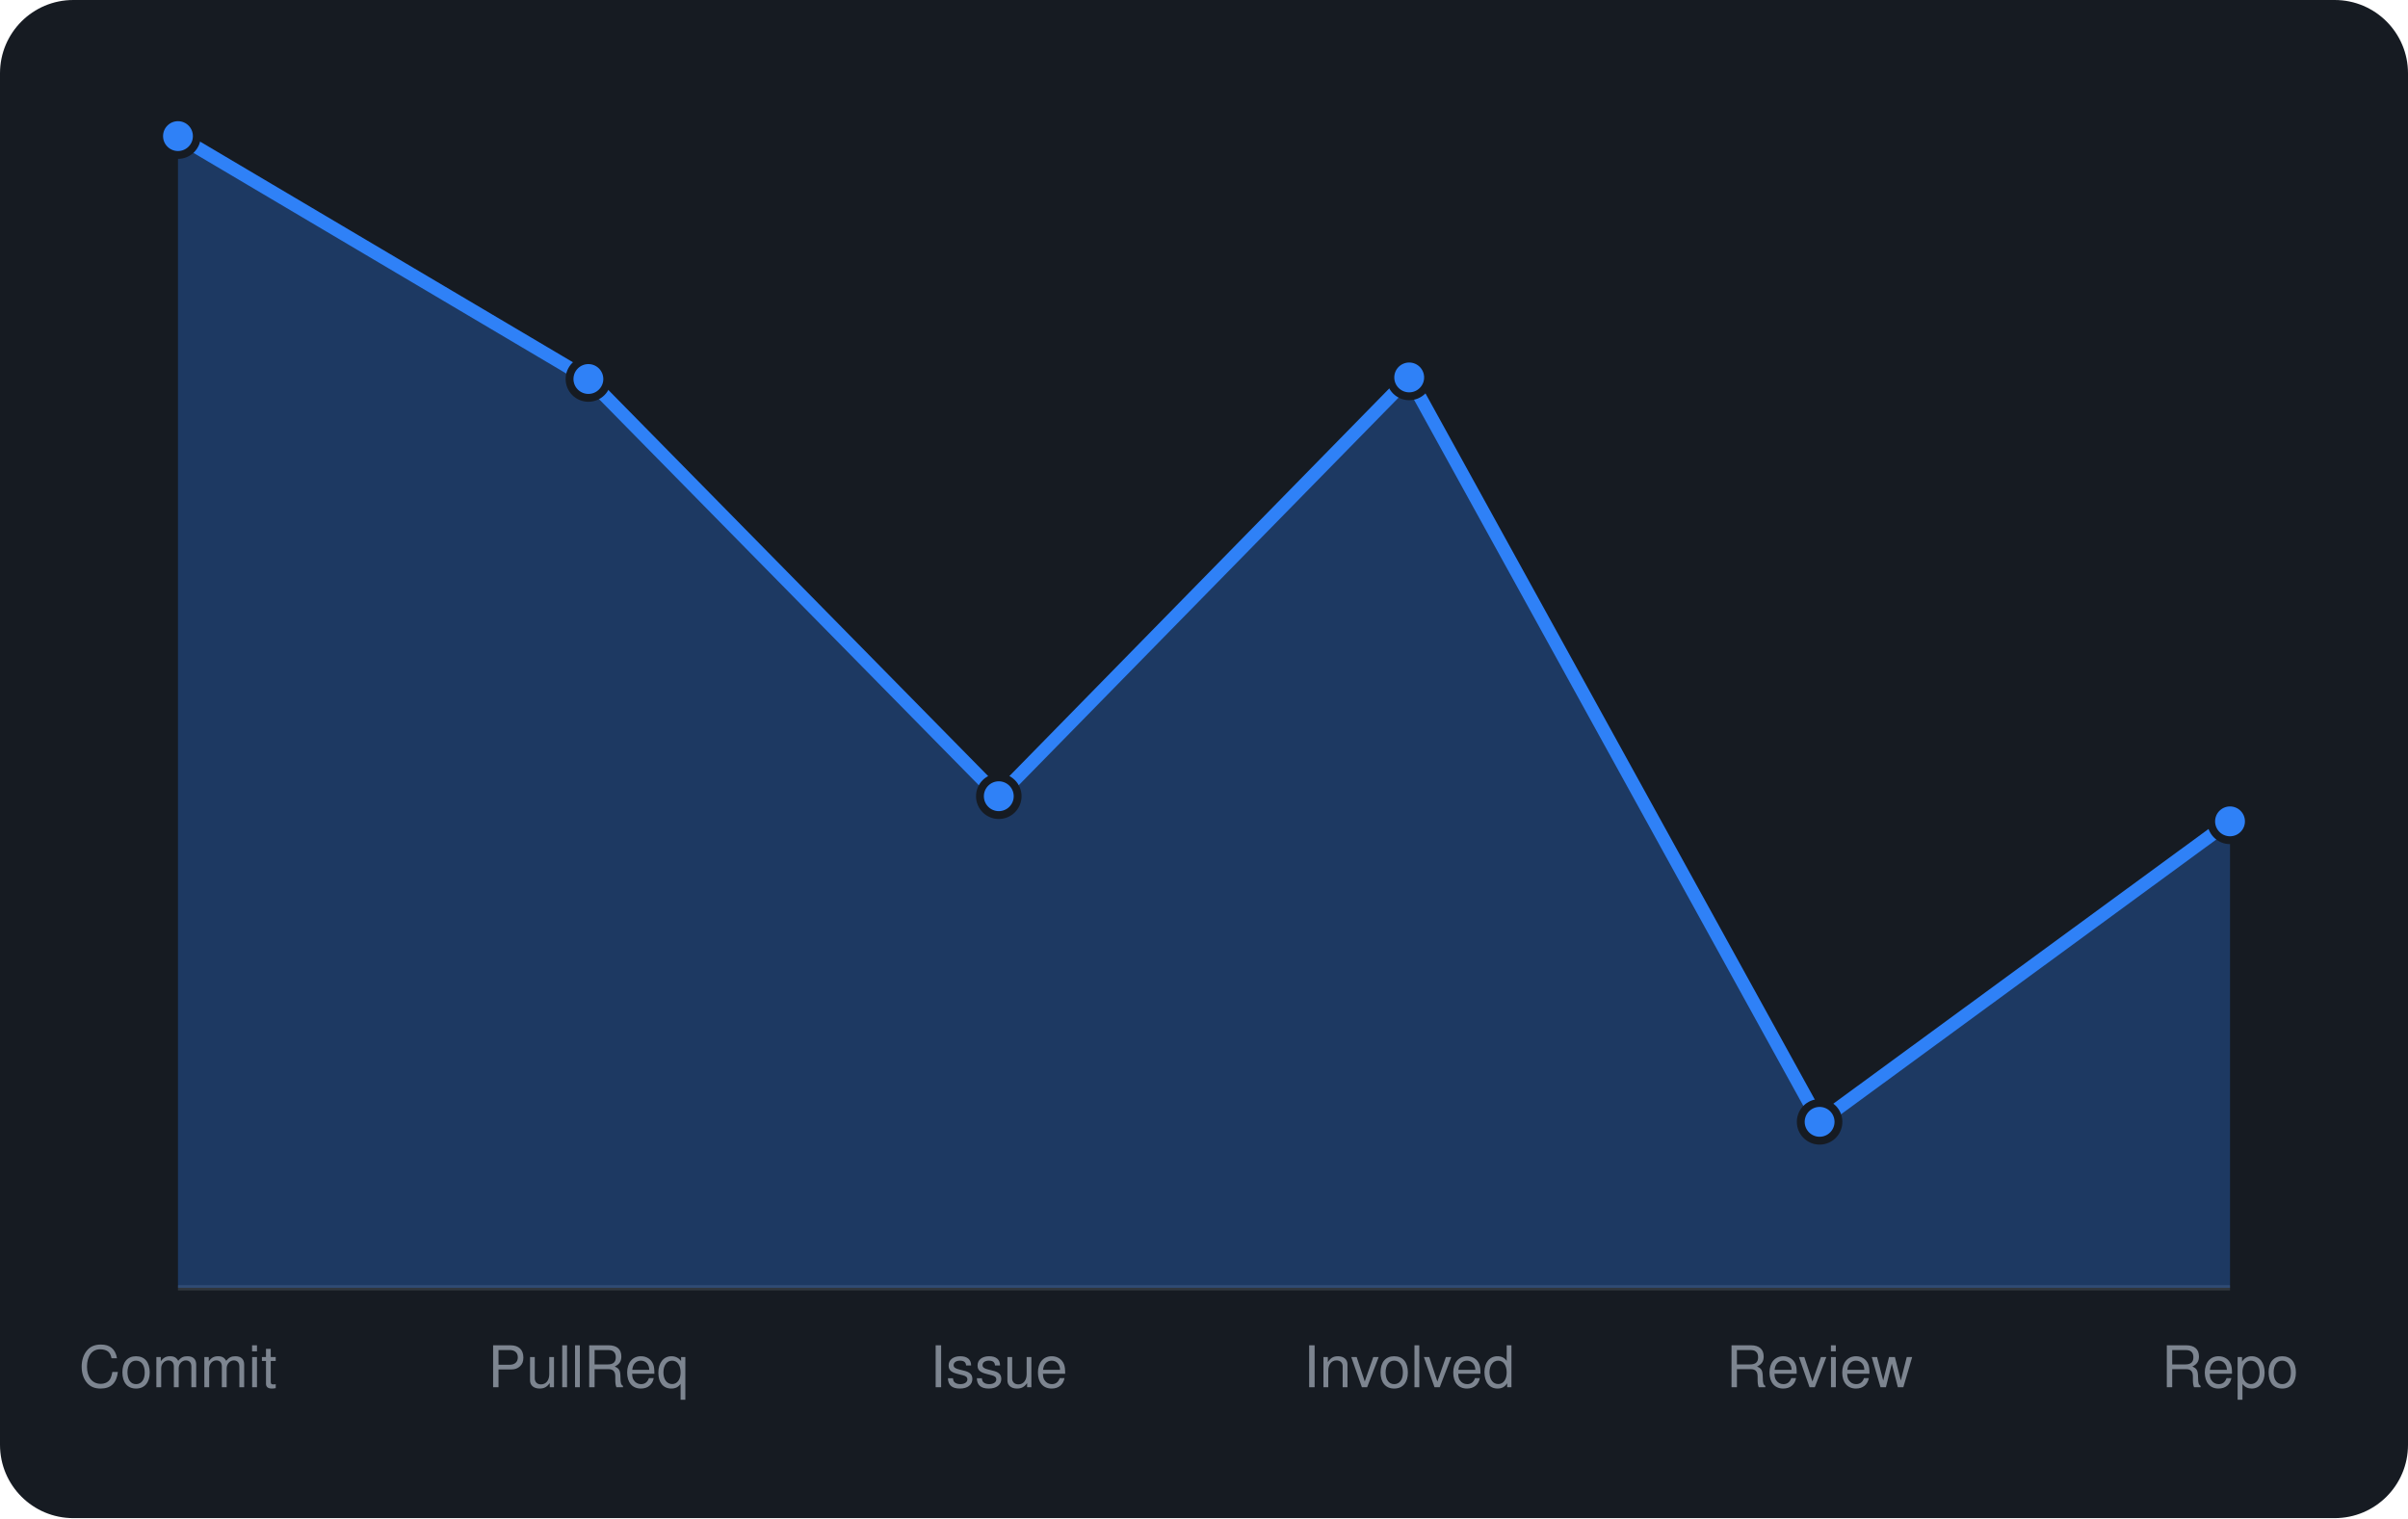
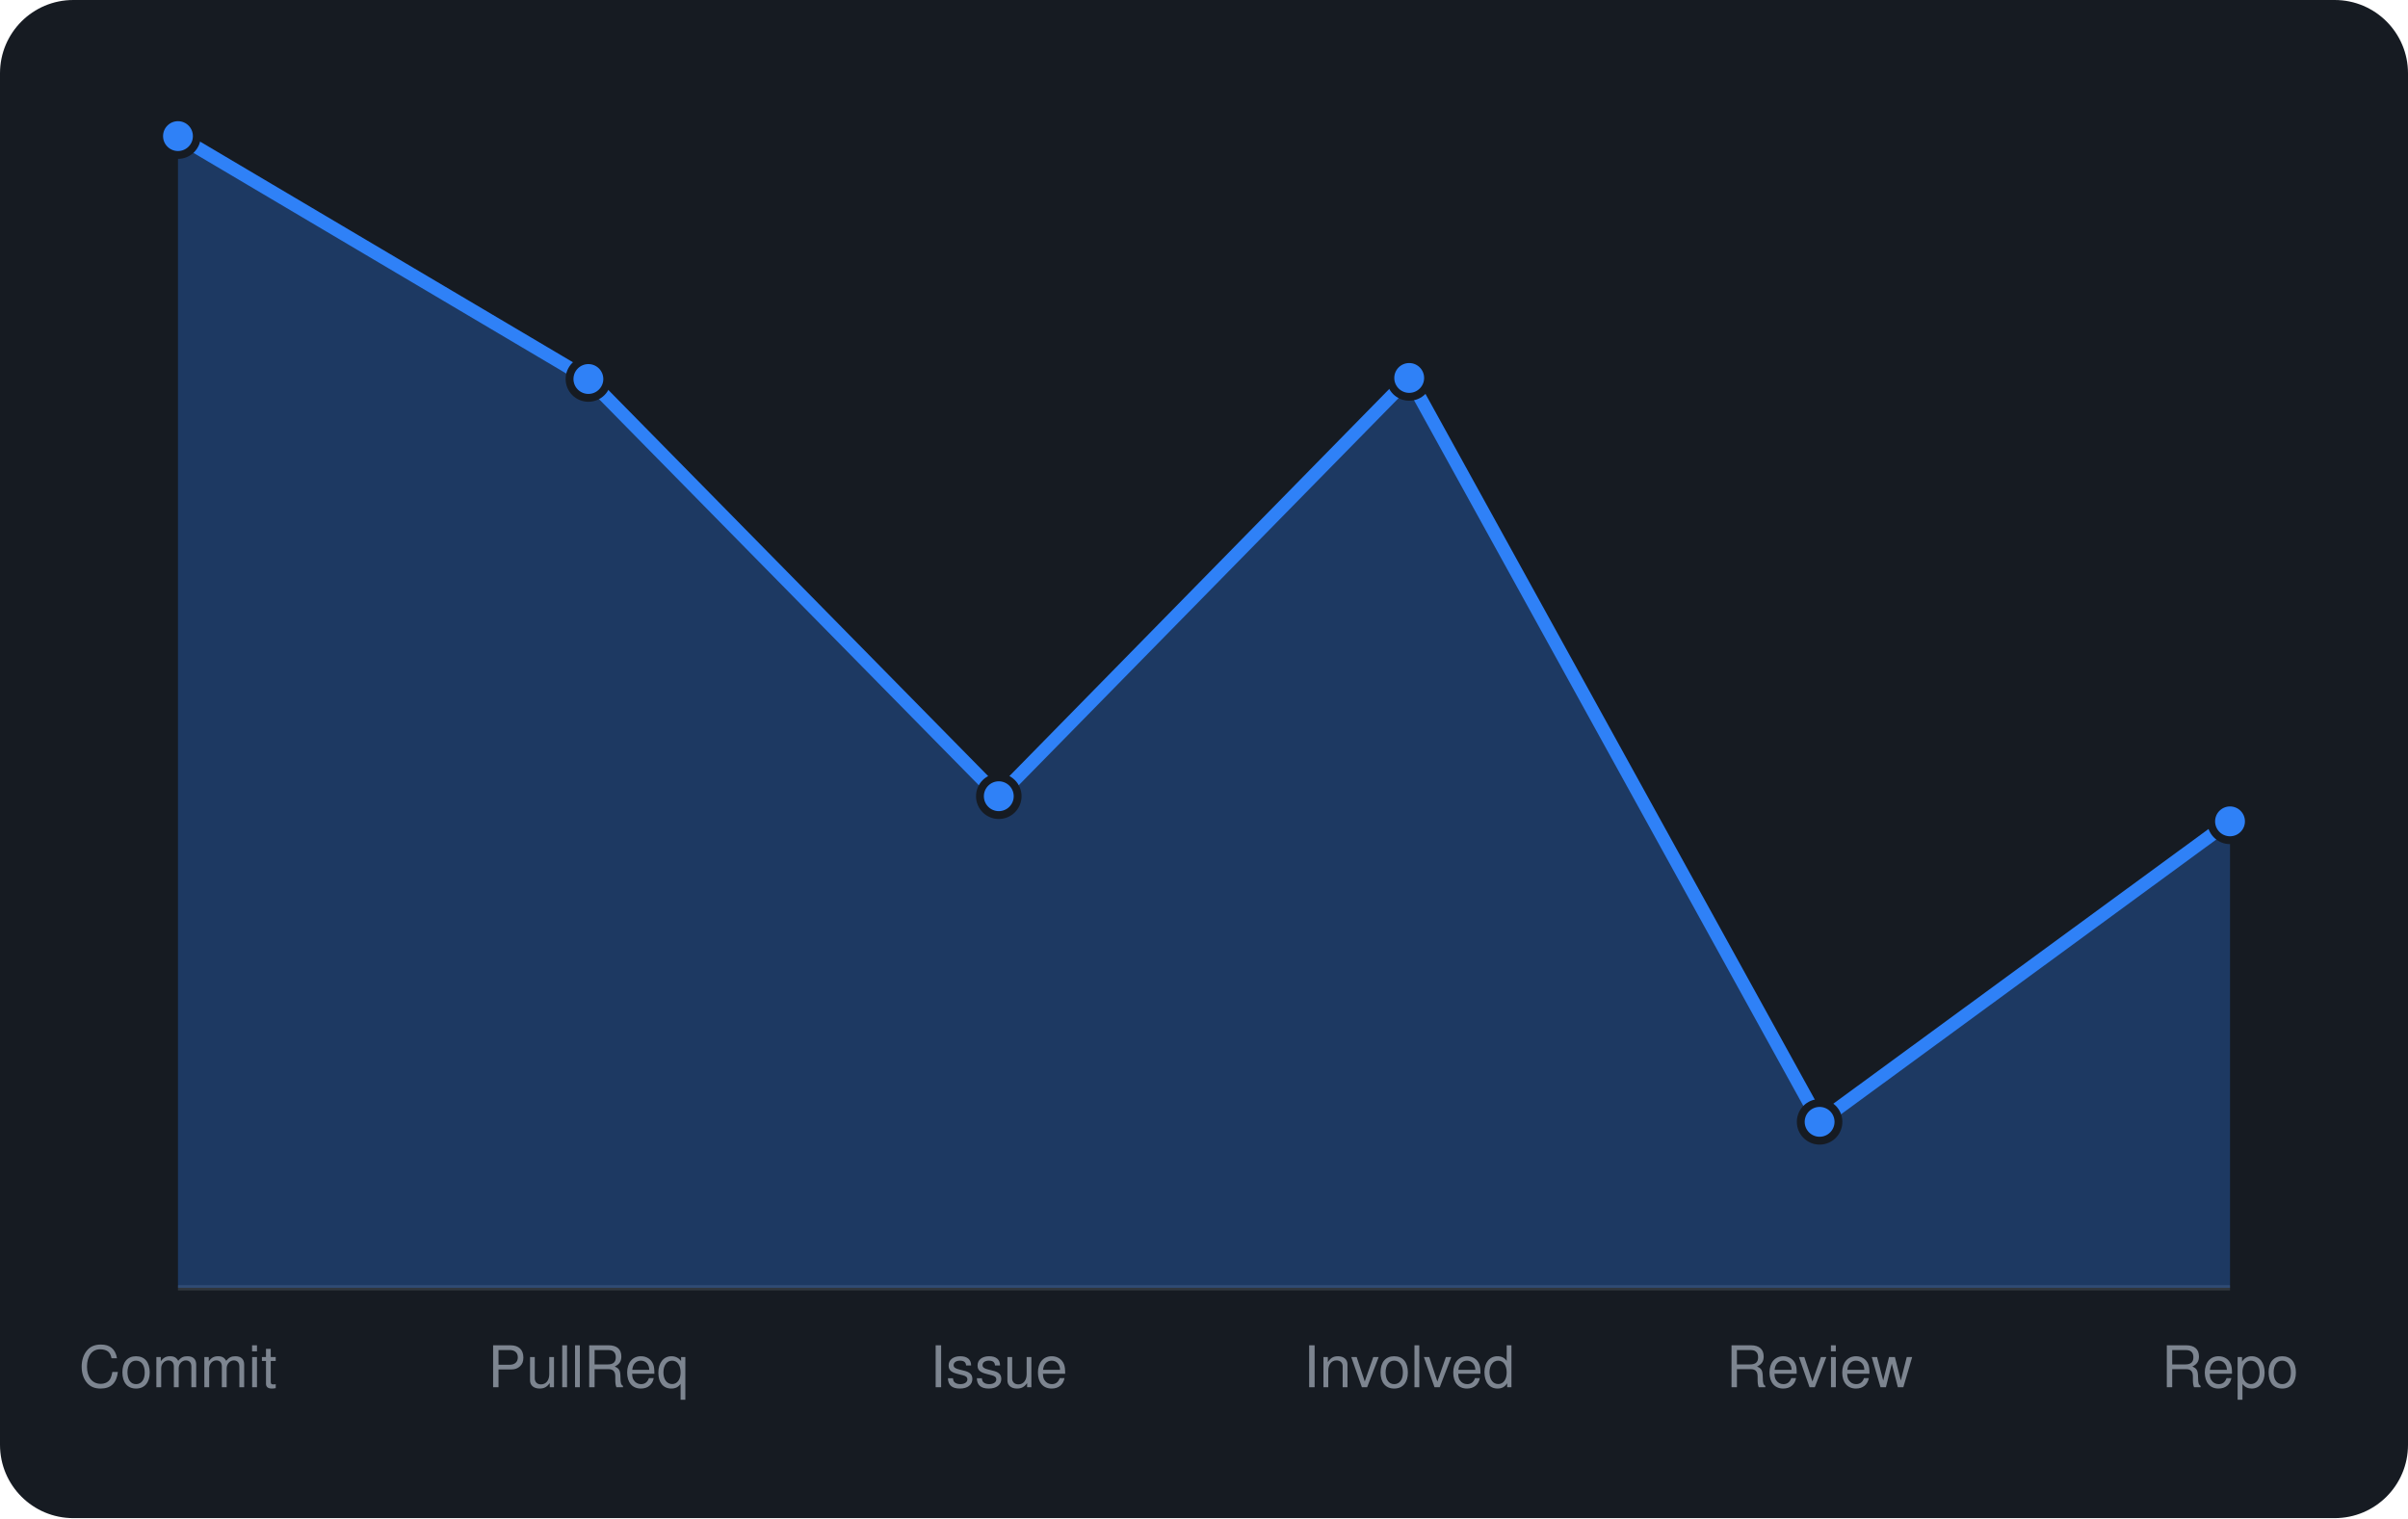
<svg xmlns="http://www.w3.org/2000/svg" viewBox="0 0 460 290" width="460" height="290" font-family="-apple-system,BlinkMacSystemFont,'Segoe UI',Helvetica,Arial,sans-serif">
  <rect width="460" height="290" rx="14" fill="#161b22" />
  <line x1="34" y1="246" x2="426" y2="246" stroke="#30363d" />
-   <path d="M34.0 246 L34.0 26.0L112.4 72.4L190.8 152.1L269.2 72.1L347.6 214.3L426.0 156.9 L426.0 246 Z" fill="rgba(47,129,247,0.3)" />
-   <path d="M34.0 26.0L112.4 72.4L190.8 152.1L269.2 72.1L347.6 214.3L426.0 156.9" fill="none" stroke="#2f81f7" stroke-width="2.5" stroke-linejoin="round" />
+   <path d="M34.0 246 L34.0 26.0L112.4 72.4L190.8 152.1L269.2 72.2L347.6 214.3L426.0 156.9 L426.0 246 Z" fill="rgba(47,129,247,0.3)" />
+   <path d="M34.0 26.0L112.4 72.4L190.8 152.1L269.2 72.2L347.6 214.3L426.0 156.9" fill="none" stroke="#2f81f7" stroke-width="2.5" stroke-linejoin="round" />
  <circle cx="34.0" cy="26.0" r="3.6" fill="#2f81f7" stroke="#161b22" stroke-width="1.5" />
  <circle cx="112.4" cy="72.4" r="3.6" fill="#2f81f7" stroke="#161b22" stroke-width="1.5" />
  <circle cx="190.8" cy="152.1" r="3.6" fill="#2f81f7" stroke="#161b22" stroke-width="1.5" />
-   <circle cx="269.2" cy="72.1" r="3.6" fill="#2f81f7" stroke="#161b22" stroke-width="1.5" />
+   <circle cx="269.2" cy="72.2" r="3.6" fill="#2f81f7" stroke="#161b22" stroke-width="1.5" />
  <circle cx="347.6" cy="214.3" r="3.6" fill="#2f81f7" stroke="#161b22" stroke-width="1.5" />
  <circle cx="426.0" cy="156.9" r="3.6" fill="#2f81f7" stroke="#161b22" stroke-width="1.5" />
  <text x="34.0" y="265" text-anchor="middle" font-size="11" fill="#7d8590">Commit</text>
  <text x="112.4" y="265" text-anchor="middle" font-size="11" fill="#7d8590">PullReq</text>
  <text x="190.8" y="265" text-anchor="middle" font-size="11" fill="#7d8590">Issue</text>
  <text x="269.2" y="265" text-anchor="middle" font-size="11" fill="#7d8590">Involved</text>
  <text x="347.6" y="265" text-anchor="middle" font-size="11" fill="#7d8590">Review</text>
  <text x="426.0" y="265" text-anchor="middle" font-size="11" fill="#7d8590">Repo</text>
</svg>
